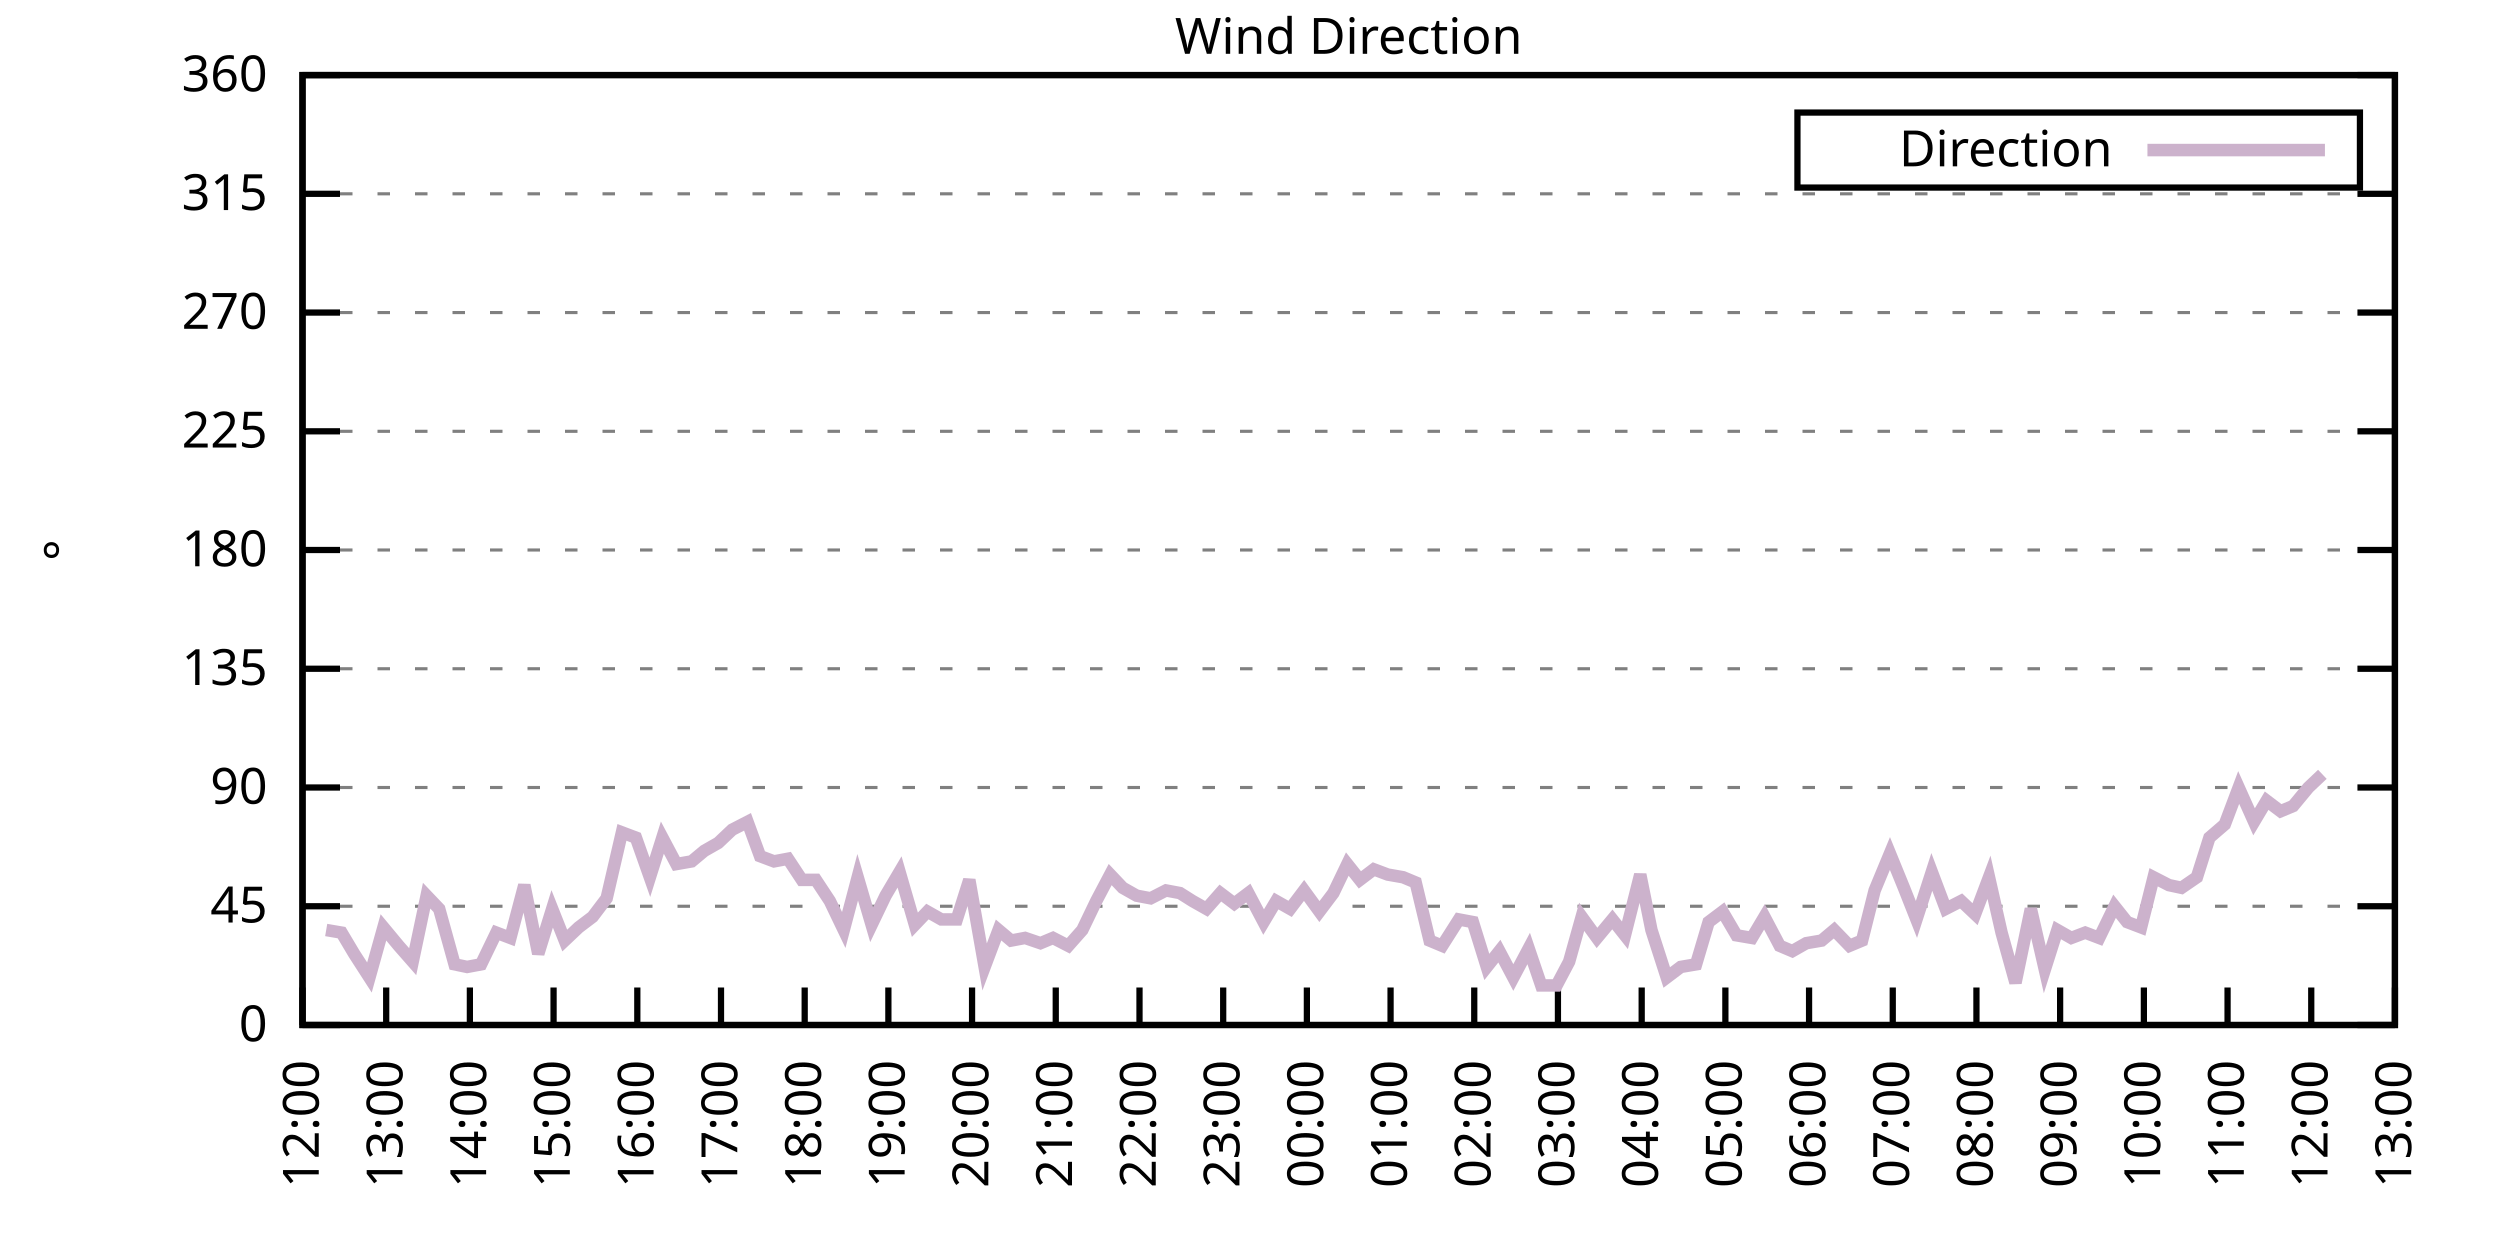
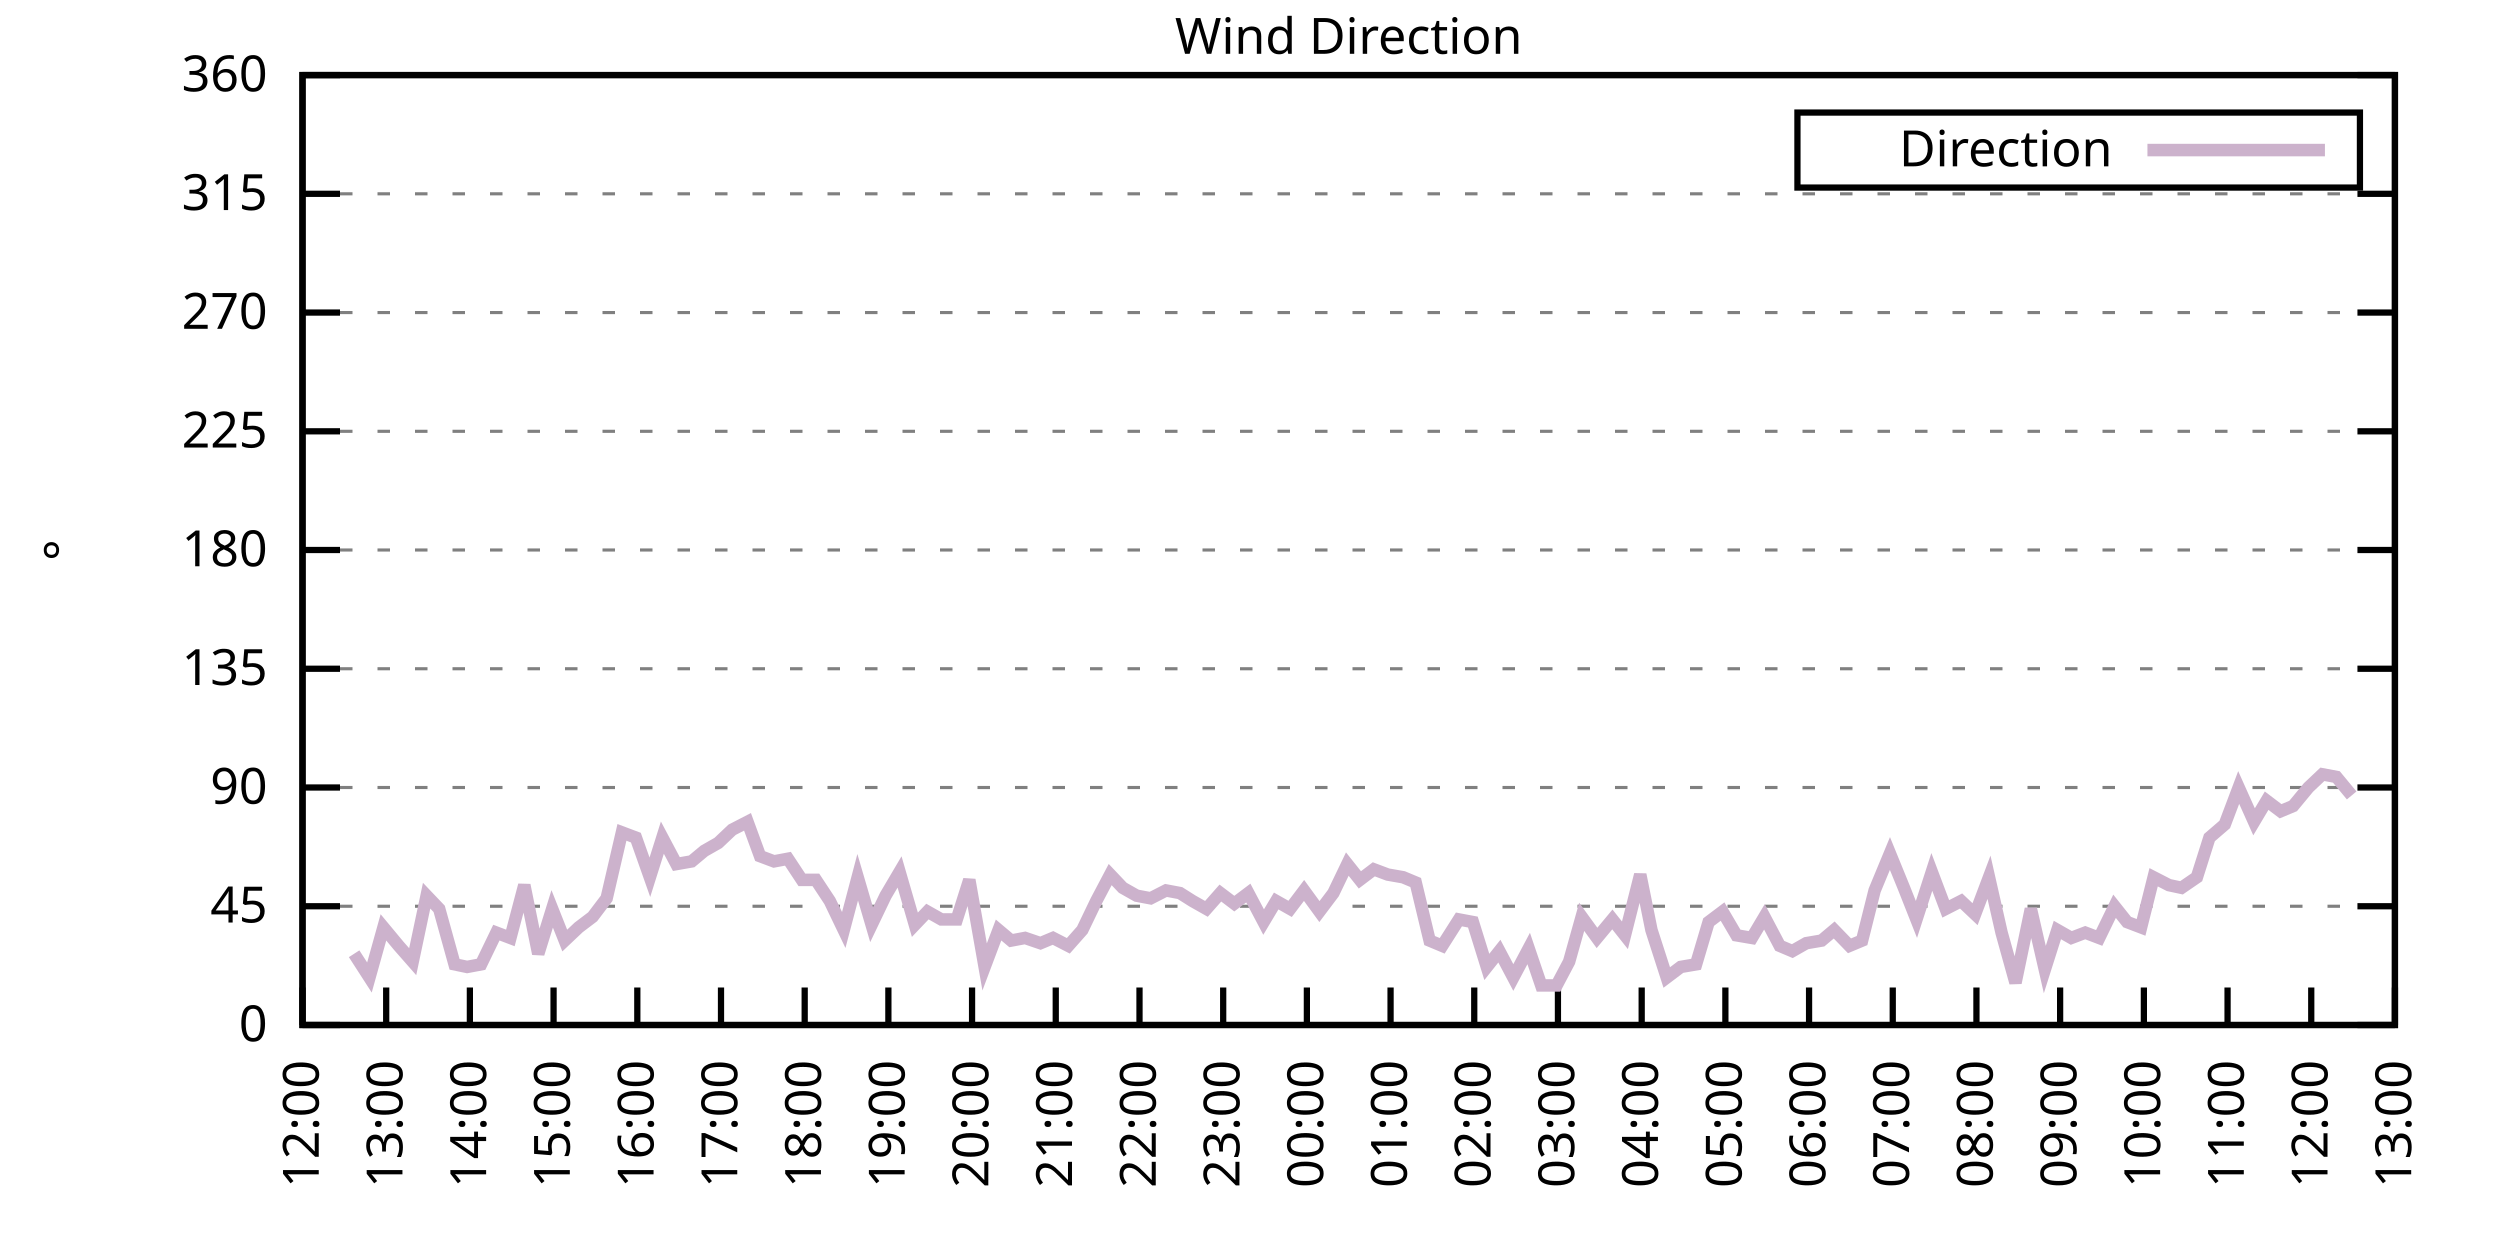
<svg xmlns="http://www.w3.org/2000/svg" xmlns:xlink="http://www.w3.org/1999/xlink" width="400" height="200" viewBox="0 0 400 200">
  <g id="gnuplot_canvas">
    <rect x="0" y="0" width="400" height="200" fill="none" />
    <defs>
      <circle id="gpDot" r="0.5" stroke-width="0.5" stroke="currentColor" />
      <path id="gpPt0" stroke-width="0.333" stroke="currentColor" d="M-1,0 h2 M0,-1 v2" />
      <path id="gpPt1" stroke-width="0.333" stroke="currentColor" d="M-1,-1 L1,1 M1,-1 L-1,1" />
      <path id="gpPt2" stroke-width="0.333" stroke="currentColor" d="M-1,0 L1,0 M0,-1 L0,1 M-1,-1 L1,1 M-1,1 L1,-1" />
      <rect id="gpPt3" stroke-width="0.333" stroke="currentColor" x="-1" y="-1" width="2" height="2" />
      <rect id="gpPt4" stroke-width="0.333" stroke="currentColor" fill="currentColor" x="-1" y="-1" width="2" height="2" />
      <circle id="gpPt5" stroke-width="0.333" stroke="currentColor" cx="0" cy="0" r="1" />
      <use xlink:href="#gpPt5" id="gpPt6" fill="currentColor" stroke="none" />
      <path id="gpPt7" stroke-width="0.333" stroke="currentColor" d="M0,-1.33 L-1.33,0.67 L1.33,0.67 z" />
      <use xlink:href="#gpPt7" id="gpPt8" fill="currentColor" stroke="none" />
      <use xlink:href="#gpPt7" id="gpPt9" stroke="currentColor" transform="rotate(180)" />
      <use xlink:href="#gpPt9" id="gpPt10" fill="currentColor" stroke="none" />
      <use xlink:href="#gpPt3" id="gpPt11" stroke="currentColor" transform="rotate(45)" />
      <use xlink:href="#gpPt11" id="gpPt12" fill="currentColor" stroke="none" />
      <path id="gpPt13" stroke-width="0.333" stroke="currentColor" d="M0,1.330 L1.265,0.411 L0.782,-1.067 L-0.782,-1.076 L-1.265,0.411 z" />
      <use xlink:href="#gpPt13" id="gpPt14" fill="currentColor" stroke="none" />
      <filter id="textbox" filterUnits="objectBoundingBox" x="0" y="0" height="1" width="1">
        <feFlood flood-color="white" flood-opacity="1" result="bgnd" />
        <feComposite in="SourceGraphic" in2="bgnd" operator="atop" />
      </filter>
      <filter id="greybox" filterUnits="objectBoundingBox" x="0" y="0" height="1" width="1">
        <feFlood flood-color="lightgrey" flood-opacity="1" result="grey" />
        <feComposite in="SourceGraphic" in2="grey" operator="atop" />
      </filter>
    </defs>
    <g fill="none" color="white" stroke="currentColor" stroke-width="1.00" stroke-linecap="butt" stroke-linejoin="miter">
</g>
    <g fill="none" color="black" stroke="currentColor" stroke-width="1.00" stroke-linecap="butt" stroke-linejoin="miter">
      <g stroke="none" shape-rendering="crispEdges">
        <polygon fill="rgb(255, 255, 255)" points="48.40,164.00 383.18,164.00 383.18,12.02 48.40,12.02 " />
      </g>
    </g>
    <g fill="none" color="black" stroke="currentColor" stroke-width="1.00" stroke-linecap="butt" stroke-linejoin="miter">
</g>
    <g fill="none" color="black" stroke="black" stroke-width="0.50" stroke-linecap="butt" stroke-linejoin="miter">
</g>
    <g fill="none" color="gray" stroke="currentColor" stroke-width="0.50" stroke-linecap="butt" stroke-linejoin="miter">
      <path stroke="gray" stroke-dasharray="2,4" class="gridline" d="M48.40,164.00 L383.19,164.00  " />
    </g>
    <g fill="none" color="gray" stroke="gray" stroke-width="1.00" stroke-linecap="butt" stroke-linejoin="miter">
</g>
    <g fill="none" color="black" stroke="currentColor" stroke-width="1.00" stroke-linecap="butt" stroke-linejoin="miter">
      <path stroke="black" d="M48.40,164.00 L54.40,164.00 M383.19,164.00 L377.19,164.00  " />
      <g transform="translate(42.80,166.60)" stroke="none" fill="black" font-family="Sans" font-size="8.00" text-anchor="end">
        <text>
          <tspan font-family="Sans"> 0</tspan>
        </text>
      </g>
    </g>
    <g fill="none" color="black" stroke="currentColor" stroke-width="1.00" stroke-linecap="butt" stroke-linejoin="miter">
</g>
    <g fill="none" color="black" stroke="black" stroke-width="0.50" stroke-linecap="butt" stroke-linejoin="miter">
</g>
    <g fill="none" color="gray" stroke="currentColor" stroke-width="0.50" stroke-linecap="butt" stroke-linejoin="miter">
      <path stroke="gray" stroke-dasharray="2,4" class="gridline" d="M48.40,145.00 L383.19,145.00  " />
    </g>
    <g fill="none" color="gray" stroke="gray" stroke-width="1.00" stroke-linecap="butt" stroke-linejoin="miter">
</g>
    <g fill="none" color="black" stroke="currentColor" stroke-width="1.00" stroke-linecap="butt" stroke-linejoin="miter">
      <path stroke="black" d="M48.40,145.00 L54.40,145.00 M383.19,145.00 L377.19,145.00  " />
      <g transform="translate(42.80,147.60)" stroke="none" fill="black" font-family="Sans" font-size="8.00" text-anchor="end">
        <text>
          <tspan font-family="Sans"> 45</tspan>
        </text>
      </g>
    </g>
    <g fill="none" color="black" stroke="currentColor" stroke-width="1.00" stroke-linecap="butt" stroke-linejoin="miter">
</g>
    <g fill="none" color="black" stroke="black" stroke-width="0.50" stroke-linecap="butt" stroke-linejoin="miter">
</g>
    <g fill="none" color="gray" stroke="currentColor" stroke-width="0.50" stroke-linecap="butt" stroke-linejoin="miter">
      <path stroke="gray" stroke-dasharray="2,4" class="gridline" d="M48.40,126.00 L383.19,126.00  " />
    </g>
    <g fill="none" color="gray" stroke="gray" stroke-width="1.00" stroke-linecap="butt" stroke-linejoin="miter">
</g>
    <g fill="none" color="black" stroke="currentColor" stroke-width="1.00" stroke-linecap="butt" stroke-linejoin="miter">
      <path stroke="black" d="M48.40,126.00 L54.40,126.00 M383.19,126.00 L377.19,126.00  " />
      <g transform="translate(42.80,128.60)" stroke="none" fill="black" font-family="Sans" font-size="8.00" text-anchor="end">
        <text>
          <tspan font-family="Sans"> 90</tspan>
        </text>
      </g>
    </g>
    <g fill="none" color="black" stroke="currentColor" stroke-width="1.00" stroke-linecap="butt" stroke-linejoin="miter">
</g>
    <g fill="none" color="black" stroke="black" stroke-width="0.50" stroke-linecap="butt" stroke-linejoin="miter">
</g>
    <g fill="none" color="gray" stroke="currentColor" stroke-width="0.50" stroke-linecap="butt" stroke-linejoin="miter">
      <path stroke="gray" stroke-dasharray="2,4" class="gridline" d="M48.40,107.00 L383.19,107.00  " />
    </g>
    <g fill="none" color="gray" stroke="gray" stroke-width="1.00" stroke-linecap="butt" stroke-linejoin="miter">
</g>
    <g fill="none" color="black" stroke="currentColor" stroke-width="1.00" stroke-linecap="butt" stroke-linejoin="miter">
      <path stroke="black" d="M48.40,107.00 L54.40,107.00 M383.19,107.00 L377.19,107.00  " />
      <g transform="translate(42.80,109.60)" stroke="none" fill="black" font-family="Sans" font-size="8.00" text-anchor="end">
        <text>
          <tspan font-family="Sans"> 135</tspan>
        </text>
      </g>
    </g>
    <g fill="none" color="black" stroke="currentColor" stroke-width="1.00" stroke-linecap="butt" stroke-linejoin="miter">
</g>
    <g fill="none" color="black" stroke="black" stroke-width="0.50" stroke-linecap="butt" stroke-linejoin="miter">
</g>
    <g fill="none" color="gray" stroke="currentColor" stroke-width="0.50" stroke-linecap="butt" stroke-linejoin="miter">
      <path stroke="gray" stroke-dasharray="2,4" class="gridline" d="M48.40,88.00 L383.19,88.00  " />
    </g>
    <g fill="none" color="gray" stroke="gray" stroke-width="1.00" stroke-linecap="butt" stroke-linejoin="miter">
</g>
    <g fill="none" color="black" stroke="currentColor" stroke-width="1.00" stroke-linecap="butt" stroke-linejoin="miter">
      <path stroke="black" d="M48.40,88.00 L54.40,88.00 M383.19,88.00 L377.19,88.00  " />
      <g transform="translate(42.80,90.60)" stroke="none" fill="black" font-family="Sans" font-size="8.00" text-anchor="end">
        <text>
          <tspan font-family="Sans"> 180</tspan>
        </text>
      </g>
    </g>
    <g fill="none" color="black" stroke="currentColor" stroke-width="1.00" stroke-linecap="butt" stroke-linejoin="miter">
</g>
    <g fill="none" color="black" stroke="black" stroke-width="0.50" stroke-linecap="butt" stroke-linejoin="miter">
</g>
    <g fill="none" color="gray" stroke="currentColor" stroke-width="0.50" stroke-linecap="butt" stroke-linejoin="miter">
      <path stroke="gray" stroke-dasharray="2,4" class="gridline" d="M48.40,69.01 L383.19,69.01  " />
    </g>
    <g fill="none" color="gray" stroke="gray" stroke-width="1.00" stroke-linecap="butt" stroke-linejoin="miter">
</g>
    <g fill="none" color="black" stroke="currentColor" stroke-width="1.00" stroke-linecap="butt" stroke-linejoin="miter">
      <path stroke="black" d="M48.40,69.01 L54.40,69.01 M383.19,69.01 L377.19,69.01  " />
      <g transform="translate(42.80,71.61)" stroke="none" fill="black" font-family="Sans" font-size="8.00" text-anchor="end">
        <text>
          <tspan font-family="Sans"> 225</tspan>
        </text>
      </g>
    </g>
    <g fill="none" color="black" stroke="currentColor" stroke-width="1.00" stroke-linecap="butt" stroke-linejoin="miter">
</g>
    <g fill="none" color="black" stroke="black" stroke-width="0.50" stroke-linecap="butt" stroke-linejoin="miter">
</g>
    <g fill="none" color="gray" stroke="currentColor" stroke-width="0.50" stroke-linecap="butt" stroke-linejoin="miter">
      <path stroke="gray" stroke-dasharray="2,4" class="gridline" d="M48.40,50.01 L383.19,50.01  " />
    </g>
    <g fill="none" color="gray" stroke="gray" stroke-width="1.00" stroke-linecap="butt" stroke-linejoin="miter">
</g>
    <g fill="none" color="black" stroke="currentColor" stroke-width="1.00" stroke-linecap="butt" stroke-linejoin="miter">
      <path stroke="black" d="M48.40,50.01 L54.40,50.01 M383.19,50.01 L377.19,50.01  " />
      <g transform="translate(42.80,52.61)" stroke="none" fill="black" font-family="Sans" font-size="8.00" text-anchor="end">
        <text>
          <tspan font-family="Sans"> 270</tspan>
        </text>
      </g>
    </g>
    <g fill="none" color="black" stroke="currentColor" stroke-width="1.00" stroke-linecap="butt" stroke-linejoin="miter">
</g>
    <g fill="none" color="black" stroke="black" stroke-width="0.50" stroke-linecap="butt" stroke-linejoin="miter">
</g>
    <g fill="none" color="gray" stroke="currentColor" stroke-width="0.50" stroke-linecap="butt" stroke-linejoin="miter">
      <path stroke="gray" stroke-dasharray="2,4" class="gridline" d="M48.40,31.01 L383.19,31.01  " />
    </g>
    <g fill="none" color="gray" stroke="gray" stroke-width="1.00" stroke-linecap="butt" stroke-linejoin="miter">
</g>
    <g fill="none" color="black" stroke="currentColor" stroke-width="1.00" stroke-linecap="butt" stroke-linejoin="miter">
      <path stroke="black" d="M48.40,31.01 L54.40,31.01 M383.19,31.01 L377.19,31.01  " />
      <g transform="translate(42.80,33.61)" stroke="none" fill="black" font-family="Sans" font-size="8.00" text-anchor="end">
        <text>
          <tspan font-family="Sans"> 315</tspan>
        </text>
      </g>
    </g>
    <g fill="none" color="black" stroke="currentColor" stroke-width="1.00" stroke-linecap="butt" stroke-linejoin="miter">
</g>
    <g fill="none" color="black" stroke="black" stroke-width="0.50" stroke-linecap="butt" stroke-linejoin="miter">
</g>
    <g fill="none" color="gray" stroke="currentColor" stroke-width="0.50" stroke-linecap="butt" stroke-linejoin="miter">
      <path stroke="gray" stroke-dasharray="2,4" class="gridline" d="M48.40,12.01 L383.19,12.01  " />
    </g>
    <g fill="none" color="gray" stroke="gray" stroke-width="1.00" stroke-linecap="butt" stroke-linejoin="miter">
</g>
    <g fill="none" color="black" stroke="currentColor" stroke-width="1.00" stroke-linecap="butt" stroke-linejoin="miter">
      <path stroke="black" d="M48.40,12.01 L54.40,12.01 M383.19,12.01 L377.19,12.01  " />
      <g transform="translate(42.80,14.61)" stroke="none" fill="black" font-family="Sans" font-size="8.00" text-anchor="end">
        <text>
          <tspan font-family="Sans"> 360</tspan>
        </text>
      </g>
    </g>
    <g fill="none" color="black" stroke="currentColor" stroke-width="1.00" stroke-linecap="butt" stroke-linejoin="miter">
      <path stroke="black" d="M48.40,164.00 L48.40,158.00  " />
      <g transform="translate(51.00,169.60) rotate(270.00)" stroke="none" fill="black" font-family="Sans" font-size="8.00" text-anchor="end">
        <text>
          <tspan font-family="Sans">12:00</tspan>
        </text>
      </g>
    </g>
    <g fill="none" color="black" stroke="currentColor" stroke-width="1.00" stroke-linecap="butt" stroke-linejoin="miter">
      <path stroke="black" d="M61.79,164.00 L61.79,158.00  " />
      <g transform="translate(64.39,169.60) rotate(270.00)" stroke="none" fill="black" font-family="Sans" font-size="8.00" text-anchor="end">
        <text>
          <tspan font-family="Sans">13:00</tspan>
        </text>
      </g>
    </g>
    <g fill="none" color="black" stroke="currentColor" stroke-width="1.00" stroke-linecap="butt" stroke-linejoin="miter">
      <path stroke="black" d="M75.18,164.00 L75.18,158.00  " />
      <g transform="translate(77.78,169.60) rotate(270.00)" stroke="none" fill="black" font-family="Sans" font-size="8.00" text-anchor="end">
        <text>
          <tspan font-family="Sans">14:00</tspan>
        </text>
      </g>
    </g>
    <g fill="none" color="black" stroke="currentColor" stroke-width="1.00" stroke-linecap="butt" stroke-linejoin="miter">
      <path stroke="black" d="M88.57,164.00 L88.57,158.00  " />
      <g transform="translate(91.17,169.60) rotate(270.00)" stroke="none" fill="black" font-family="Sans" font-size="8.00" text-anchor="end">
        <text>
          <tspan font-family="Sans">15:00</tspan>
        </text>
      </g>
    </g>
    <g fill="none" color="black" stroke="currentColor" stroke-width="1.00" stroke-linecap="butt" stroke-linejoin="miter">
      <path stroke="black" d="M101.97,164.00 L101.97,158.00  " />
      <g transform="translate(104.57,169.60) rotate(270.00)" stroke="none" fill="black" font-family="Sans" font-size="8.00" text-anchor="end">
        <text>
          <tspan font-family="Sans">16:00</tspan>
        </text>
      </g>
    </g>
    <g fill="none" color="black" stroke="currentColor" stroke-width="1.00" stroke-linecap="butt" stroke-linejoin="miter">
      <path stroke="black" d="M115.36,164.00 L115.36,158.00  " />
      <g transform="translate(117.96,169.60) rotate(270.00)" stroke="none" fill="black" font-family="Sans" font-size="8.00" text-anchor="end">
        <text>
          <tspan font-family="Sans">17:00</tspan>
        </text>
      </g>
    </g>
    <g fill="none" color="black" stroke="currentColor" stroke-width="1.00" stroke-linecap="butt" stroke-linejoin="miter">
      <path stroke="black" d="M128.75,164.00 L128.75,158.00  " />
      <g transform="translate(131.35,169.60) rotate(270.00)" stroke="none" fill="black" font-family="Sans" font-size="8.00" text-anchor="end">
        <text>
          <tspan font-family="Sans">18:00</tspan>
        </text>
      </g>
    </g>
    <g fill="none" color="black" stroke="currentColor" stroke-width="1.00" stroke-linecap="butt" stroke-linejoin="miter">
      <path stroke="black" d="M142.14,164.00 L142.14,158.00  " />
      <g transform="translate(144.74,169.60) rotate(270.00)" stroke="none" fill="black" font-family="Sans" font-size="8.00" text-anchor="end">
        <text>
          <tspan font-family="Sans">19:00</tspan>
        </text>
      </g>
    </g>
    <g fill="none" color="black" stroke="currentColor" stroke-width="1.00" stroke-linecap="butt" stroke-linejoin="miter">
      <path stroke="black" d="M155.53,164.00 L155.53,158.00  " />
      <g transform="translate(158.13,169.60) rotate(270.00)" stroke="none" fill="black" font-family="Sans" font-size="8.00" text-anchor="end">
        <text>
          <tspan font-family="Sans">20:00</tspan>
        </text>
      </g>
    </g>
    <g fill="none" color="black" stroke="currentColor" stroke-width="1.00" stroke-linecap="butt" stroke-linejoin="miter">
      <path stroke="black" d="M168.92,164.00 L168.92,158.00  " />
      <g transform="translate(171.52,169.60) rotate(270.00)" stroke="none" fill="black" font-family="Sans" font-size="8.00" text-anchor="end">
        <text>
          <tspan font-family="Sans">21:00</tspan>
        </text>
      </g>
    </g>
    <g fill="none" color="black" stroke="currentColor" stroke-width="1.00" stroke-linecap="butt" stroke-linejoin="miter">
      <path stroke="black" d="M182.32,164.00 L182.32,158.00  " />
      <g transform="translate(184.92,169.60) rotate(270.00)" stroke="none" fill="black" font-family="Sans" font-size="8.00" text-anchor="end">
        <text>
          <tspan font-family="Sans">22:00</tspan>
        </text>
      </g>
    </g>
    <g fill="none" color="black" stroke="currentColor" stroke-width="1.00" stroke-linecap="butt" stroke-linejoin="miter">
      <path stroke="black" d="M195.71,164.00 L195.71,158.00  " />
      <g transform="translate(198.31,169.60) rotate(270.00)" stroke="none" fill="black" font-family="Sans" font-size="8.00" text-anchor="end">
        <text>
          <tspan font-family="Sans">23:00</tspan>
        </text>
      </g>
    </g>
    <g fill="none" color="black" stroke="currentColor" stroke-width="1.00" stroke-linecap="butt" stroke-linejoin="miter">
      <path stroke="black" d="M209.10,164.00 L209.10,158.00  " />
      <g transform="translate(211.70,169.60) rotate(270.00)" stroke="none" fill="black" font-family="Sans" font-size="8.00" text-anchor="end">
        <text>
          <tspan font-family="Sans">00:00</tspan>
        </text>
      </g>
    </g>
    <g fill="none" color="black" stroke="currentColor" stroke-width="1.00" stroke-linecap="butt" stroke-linejoin="miter">
      <path stroke="black" d="M222.49,164.00 L222.49,158.00  " />
      <g transform="translate(225.09,169.60) rotate(270.00)" stroke="none" fill="black" font-family="Sans" font-size="8.00" text-anchor="end">
        <text>
          <tspan font-family="Sans">01:00</tspan>
        </text>
      </g>
    </g>
    <g fill="none" color="black" stroke="currentColor" stroke-width="1.00" stroke-linecap="butt" stroke-linejoin="miter">
      <path stroke="black" d="M235.88,164.00 L235.88,158.00  " />
      <g transform="translate(238.48,169.60) rotate(270.00)" stroke="none" fill="black" font-family="Sans" font-size="8.00" text-anchor="end">
        <text>
          <tspan font-family="Sans">02:00</tspan>
        </text>
      </g>
    </g>
    <g fill="none" color="black" stroke="currentColor" stroke-width="1.00" stroke-linecap="butt" stroke-linejoin="miter">
      <path stroke="black" d="M249.27,164.00 L249.27,158.00  " />
      <g transform="translate(251.87,169.60) rotate(270.00)" stroke="none" fill="black" font-family="Sans" font-size="8.00" text-anchor="end">
        <text>
          <tspan font-family="Sans">03:00</tspan>
        </text>
      </g>
    </g>
    <g fill="none" color="black" stroke="currentColor" stroke-width="1.00" stroke-linecap="butt" stroke-linejoin="miter">
      <path stroke="black" d="M262.67,164.00 L262.67,158.00  " />
      <g transform="translate(265.27,169.60) rotate(270.00)" stroke="none" fill="black" font-family="Sans" font-size="8.00" text-anchor="end">
        <text>
          <tspan font-family="Sans">04:00</tspan>
        </text>
      </g>
    </g>
    <g fill="none" color="black" stroke="currentColor" stroke-width="1.00" stroke-linecap="butt" stroke-linejoin="miter">
      <path stroke="black" d="M276.06,164.00 L276.06,158.00  " />
      <g transform="translate(278.66,169.60) rotate(270.00)" stroke="none" fill="black" font-family="Sans" font-size="8.00" text-anchor="end">
        <text>
          <tspan font-family="Sans">05:00</tspan>
        </text>
      </g>
    </g>
    <g fill="none" color="black" stroke="currentColor" stroke-width="1.00" stroke-linecap="butt" stroke-linejoin="miter">
      <path stroke="black" d="M289.45,164.00 L289.45,158.00  " />
      <g transform="translate(292.05,169.60) rotate(270.00)" stroke="none" fill="black" font-family="Sans" font-size="8.00" text-anchor="end">
        <text>
          <tspan font-family="Sans">06:00</tspan>
        </text>
      </g>
    </g>
    <g fill="none" color="black" stroke="currentColor" stroke-width="1.00" stroke-linecap="butt" stroke-linejoin="miter">
      <path stroke="black" d="M302.84,164.00 L302.84,158.00  " />
      <g transform="translate(305.44,169.60) rotate(270.00)" stroke="none" fill="black" font-family="Sans" font-size="8.00" text-anchor="end">
        <text>
          <tspan font-family="Sans">07:00</tspan>
        </text>
      </g>
    </g>
    <g fill="none" color="black" stroke="currentColor" stroke-width="1.00" stroke-linecap="butt" stroke-linejoin="miter">
      <path stroke="black" d="M316.23,164.00 L316.23,158.00  " />
      <g transform="translate(318.83,169.60) rotate(270.00)" stroke="none" fill="black" font-family="Sans" font-size="8.00" text-anchor="end">
        <text>
          <tspan font-family="Sans">08:00</tspan>
        </text>
      </g>
    </g>
    <g fill="none" color="black" stroke="currentColor" stroke-width="1.00" stroke-linecap="butt" stroke-linejoin="miter">
      <path stroke="black" d="M329.62,164.00 L329.62,158.00  " />
      <g transform="translate(332.22,169.60) rotate(270.00)" stroke="none" fill="black" font-family="Sans" font-size="8.00" text-anchor="end">
        <text>
          <tspan font-family="Sans">09:00</tspan>
        </text>
      </g>
    </g>
    <g fill="none" color="black" stroke="currentColor" stroke-width="1.00" stroke-linecap="butt" stroke-linejoin="miter">
      <path stroke="black" d="M343.02,164.00 L343.02,158.00  " />
      <g transform="translate(345.62,169.60) rotate(270.00)" stroke="none" fill="black" font-family="Sans" font-size="8.00" text-anchor="end">
        <text>
          <tspan font-family="Sans">10:00</tspan>
        </text>
      </g>
    </g>
    <g fill="none" color="black" stroke="currentColor" stroke-width="1.00" stroke-linecap="butt" stroke-linejoin="miter">
      <path stroke="black" d="M356.41,164.00 L356.41,158.00  " />
      <g transform="translate(359.01,169.60) rotate(270.00)" stroke="none" fill="black" font-family="Sans" font-size="8.00" text-anchor="end">
        <text>
          <tspan font-family="Sans">11:00</tspan>
        </text>
      </g>
    </g>
    <g fill="none" color="black" stroke="currentColor" stroke-width="1.00" stroke-linecap="butt" stroke-linejoin="miter">
      <path stroke="black" d="M369.80,164.00 L369.80,158.00  " />
      <g transform="translate(372.40,169.60) rotate(270.00)" stroke="none" fill="black" font-family="Sans" font-size="8.00" text-anchor="end">
        <text>
          <tspan font-family="Sans">12:00</tspan>
        </text>
      </g>
    </g>
    <g fill="none" color="black" stroke="currentColor" stroke-width="1.00" stroke-linecap="butt" stroke-linejoin="miter">
      <path stroke="black" d="M383.19,164.00 L383.19,158.00  " />
      <g transform="translate(385.79,169.60) rotate(270.00)" stroke="none" fill="black" font-family="Sans" font-size="8.00" text-anchor="end">
        <text>
          <tspan font-family="Sans">13:00</tspan>
        </text>
      </g>
    </g>
    <g fill="none" color="black" stroke="currentColor" stroke-width="1.00" stroke-linecap="butt" stroke-linejoin="miter">
</g>
    <g fill="none" color="black" stroke="currentColor" stroke-width="1.00" stroke-linecap="butt" stroke-linejoin="miter">
      <path stroke="black" d="M48.40,12.01 L48.40,164.00 L383.19,164.00 L383.19,12.01 L48.40,12.01 Z  " />
    </g>
    <g fill="none" color="black" stroke="currentColor" stroke-width="1.00" stroke-linecap="butt" stroke-linejoin="miter">
</g>
    <g fill="none" color="black" stroke="currentColor" stroke-width="1.00" stroke-linecap="butt" stroke-linejoin="miter">
      <path stroke="black" d="M287.59,30.01 L287.59,18.01 L377.59,18.01 L377.59,30.01 L287.59,30.01 Z  " />
    </g>
    <g id="Wind_direction_plot_1">
      <g fill="none" color="white" stroke="black" stroke-width="2.00" stroke-linecap="butt" stroke-linejoin="miter">
</g>
      <g fill="none" color="black" stroke="currentColor" stroke-width="2.00" stroke-linecap="butt" stroke-linejoin="miter">
        <g transform="translate(337.99,26.61)" stroke="none" fill="black" font-family="Sans" font-size="8.00" text-anchor="end">
          <text>
            <tspan font-family="Sans">Direction</tspan>
          </text>
        </g>
      </g>
      <g fill="none" color="black" stroke="currentColor" stroke-width="2.00" stroke-linecap="butt" stroke-linejoin="miter">
-         <path stroke="rgb(204, 178, 204)" d="M343.59,24.01 L371.99,24.01 M52.19,148.80 L54.65,149.22 L56.66,152.60 L59.11,156.40 L61.35,148.38 L63.80,151.33   L66.03,153.87 L68.26,143.31 L70.27,145.42 L72.73,154.29 L74.74,154.71 L76.97,154.29 L79.42,149.22 L81.66,150.07   L83.89,141.62 L86.12,152.60 L88.35,145.42 L90.36,150.49 L92.59,148.38 L94.82,146.69 L97.06,143.73 L99.51,133.18   L101.74,134.02 L103.98,140.36 L105.98,134.02 L108.22,138.25 L110.67,137.82 L112.68,136.14 L114.91,134.87 L117.14,132.76   L119.60,131.49 L121.61,136.98 L123.84,137.82 L126.07,137.40 L128.30,140.78 L130.54,140.78 L132.77,144.16 L135.00,148.80   L137.23,140.36 L139.46,147.96 L141.69,143.31 L143.93,139.51 L146.38,147.96 L148.39,145.85 L150.62,147.11 L153.08,147.11   L155.09,140.78 L157.54,154.71 L159.77,148.80 L161.78,150.49 L164.01,150.07 L166.47,150.91 L168.48,150.07 L170.93,151.33   L173.17,148.80 L175.40,144.16 L177.63,139.93 L179.64,142.05 L181.87,143.31 L184.10,143.73 L186.56,142.47 L188.79,142.89   L190.80,144.16 L193.03,145.42 L195.26,142.89 L197.49,144.58 L199.73,142.89 L202.18,147.53 L204.19,144.16 L206.42,145.42   L208.65,142.47 L211.11,145.85 L213.34,142.89 L215.57,138.25 L217.58,140.78 L219.81,139.09 L222.04,139.93 L224.50,140.36   L226.51,141.20 L228.74,150.49 L230.75,151.33 L233.43,147.11 L235.66,147.53 L237.89,154.71 L239.90,152.18 L242.13,156.40   L244.59,151.76 L246.60,157.67 L249.05,157.67 L251.06,153.87 L253.07,146.69 L255.52,150.07 L257.98,147.11 L259.99,149.65   L262.44,139.93 L264.23,148.80 L266.68,156.40 L268.92,154.71 L271.37,154.29 L273.38,147.53 L275.61,145.85 L277.84,149.65   L280.30,150.07 L282.31,146.69 L284.76,151.33 L286.77,152.18 L289.00,150.91 L291.46,150.49 L293.47,148.80 L295.92,151.33   L297.93,150.49 L299.94,142.47 L302.39,136.56 L304.63,142.05 L306.63,147.11 L309.09,139.51 L311.32,145.42 L313.78,144.16   L316.01,146.27 L318.24,140.36 L320.25,149.22 L322.48,157.24 L324.94,145.42 L327.17,155.13 L329.18,148.80 L331.41,150.07   L333.64,149.22 L335.87,150.07 L338.33,145.00 L340.34,147.53 L342.57,148.38 L344.58,140.36 L347.03,141.62 L349.04,142.05   L351.50,140.36 L353.51,134.02 L355.96,131.91 L358.19,126.00 L360.65,131.49 L362.66,128.11 L364.89,129.80 L366.90,128.96   L369.35,126.00 L371.58,123.89  " />
+         <path stroke="rgb(204, 178, 204)" d="M343.59,24.01 L371.99,24.01 M56.66,152.60 L59.11,156.40 L61.35,148.38 L63.80,151.33 L66.03,153.87 L68.26,143.31   L70.27,145.42 L72.73,154.29 L74.74,154.71 L76.97,154.29 L79.42,149.22 L81.66,150.07 L83.89,141.62 L86.12,152.60   L88.35,145.42 L90.36,150.49 L92.59,148.38 L94.82,146.69 L97.06,143.73 L99.51,133.18 L101.74,134.02 L103.98,140.36   L105.98,134.02 L108.22,138.25 L110.67,137.82 L112.68,136.14 L114.91,134.87 L117.14,132.76 L119.60,131.49 L121.61,136.98   L123.84,137.82 L126.07,137.40 L128.30,140.78 L130.54,140.78 L132.77,144.16 L135.00,148.80 L137.23,140.36 L139.46,147.96   L141.69,143.31 L143.93,139.51 L146.38,147.96 L148.39,145.85 L150.62,147.11 L153.08,147.11 L155.09,140.78 L157.54,154.71   L159.77,148.80 L161.78,150.49 L164.01,150.07 L166.47,150.91 L168.48,150.07 L170.93,151.33 L173.17,148.80 L175.40,144.16   L177.63,139.93 L179.64,142.05 L181.87,143.31 L184.10,143.73 L186.56,142.47 L188.79,142.89 L190.80,144.16 L193.03,145.42   L195.26,142.89 L197.49,144.58 L199.73,142.89 L202.18,147.53 L204.19,144.16 L206.42,145.42 L208.65,142.47 L211.11,145.85   L213.34,142.89 L215.57,138.25 L217.58,140.78 L219.81,139.09 L222.04,139.93 L224.50,140.36 L226.51,141.20 L228.74,150.49   L230.75,151.33 L233.43,147.11 L235.66,147.53 L237.89,154.71 L239.90,152.18 L242.13,156.40 L244.59,151.76 L246.60,157.67   L249.05,157.67 L251.06,153.87 L253.07,146.69 L255.52,150.07 L257.98,147.11 L259.99,149.65 L262.44,139.93 L264.23,148.80   L266.68,156.40 L268.92,154.71 L271.37,154.29 L273.38,147.53 L275.61,145.85 L277.84,149.65 L280.30,150.07 L282.31,146.69   L284.76,151.33 L286.77,152.18 L289.00,150.91 L291.46,150.49 L293.47,148.80 L295.92,151.33 L297.93,150.49 L299.94,142.47   L302.39,136.56 L304.63,142.05 L306.63,147.11 L309.09,139.51 L311.32,145.42 L313.78,144.16 L316.01,146.27 L318.24,140.36   L320.25,149.22 L322.48,157.24 L324.94,145.42 L327.17,155.13 L329.18,148.80 L331.41,150.07 L333.64,149.22 L335.87,150.07   L338.33,145.00 L340.34,147.53 L342.57,148.38 L344.58,140.36 L347.03,141.62 L349.04,142.05 L351.50,140.36 L353.51,134.02   L355.96,131.91 L358.19,126.00 L360.65,131.49 L362.66,128.11 L364.89,129.80 L366.90,128.96 L369.35,126.00 L371.58,123.89   L373.82,124.31 L376.27,127.27  " />
      </g>
    </g>
    <g fill="none" color="black" stroke="currentColor" stroke-width="2.00" stroke-linecap="butt" stroke-linejoin="miter">
</g>
    <g fill="none" color="black" stroke="black" stroke-width="1.00" stroke-linecap="butt" stroke-linejoin="miter">
</g>
    <g fill="none" color="black" stroke="currentColor" stroke-width="1.00" stroke-linecap="butt" stroke-linejoin="miter">
      <path stroke="black" d="M48.40,12.01 L48.40,164.00 L383.19,164.00 L383.19,12.01 L48.40,12.01 Z  " />
      <g transform="translate(12.80,88.01) rotate(270.00)" stroke="none" fill="black" font-family="Sans" font-size="8.00" text-anchor="middle">
        <text>
          <tspan font-family="Sans">°</tspan>
        </text>
      </g>
    </g>
    <g fill="none" color="black" stroke="currentColor" stroke-width="1.00" stroke-linecap="butt" stroke-linejoin="miter">
</g>
    <g fill="none" color="black" stroke="currentColor" stroke-width="1.00" stroke-linecap="butt" stroke-linejoin="miter">
      <g transform="translate(215.79,8.61)" stroke="none" fill="black" font-family="Sans" font-size="8.00" text-anchor="middle">
        <text>
          <tspan font-family="Sans">Wind Direction</tspan>
        </text>
      </g>
    </g>
    <g fill="none" color="black" stroke="currentColor" stroke-width="1.00" stroke-linecap="butt" stroke-linejoin="miter">
</g>
  </g>
</svg>
